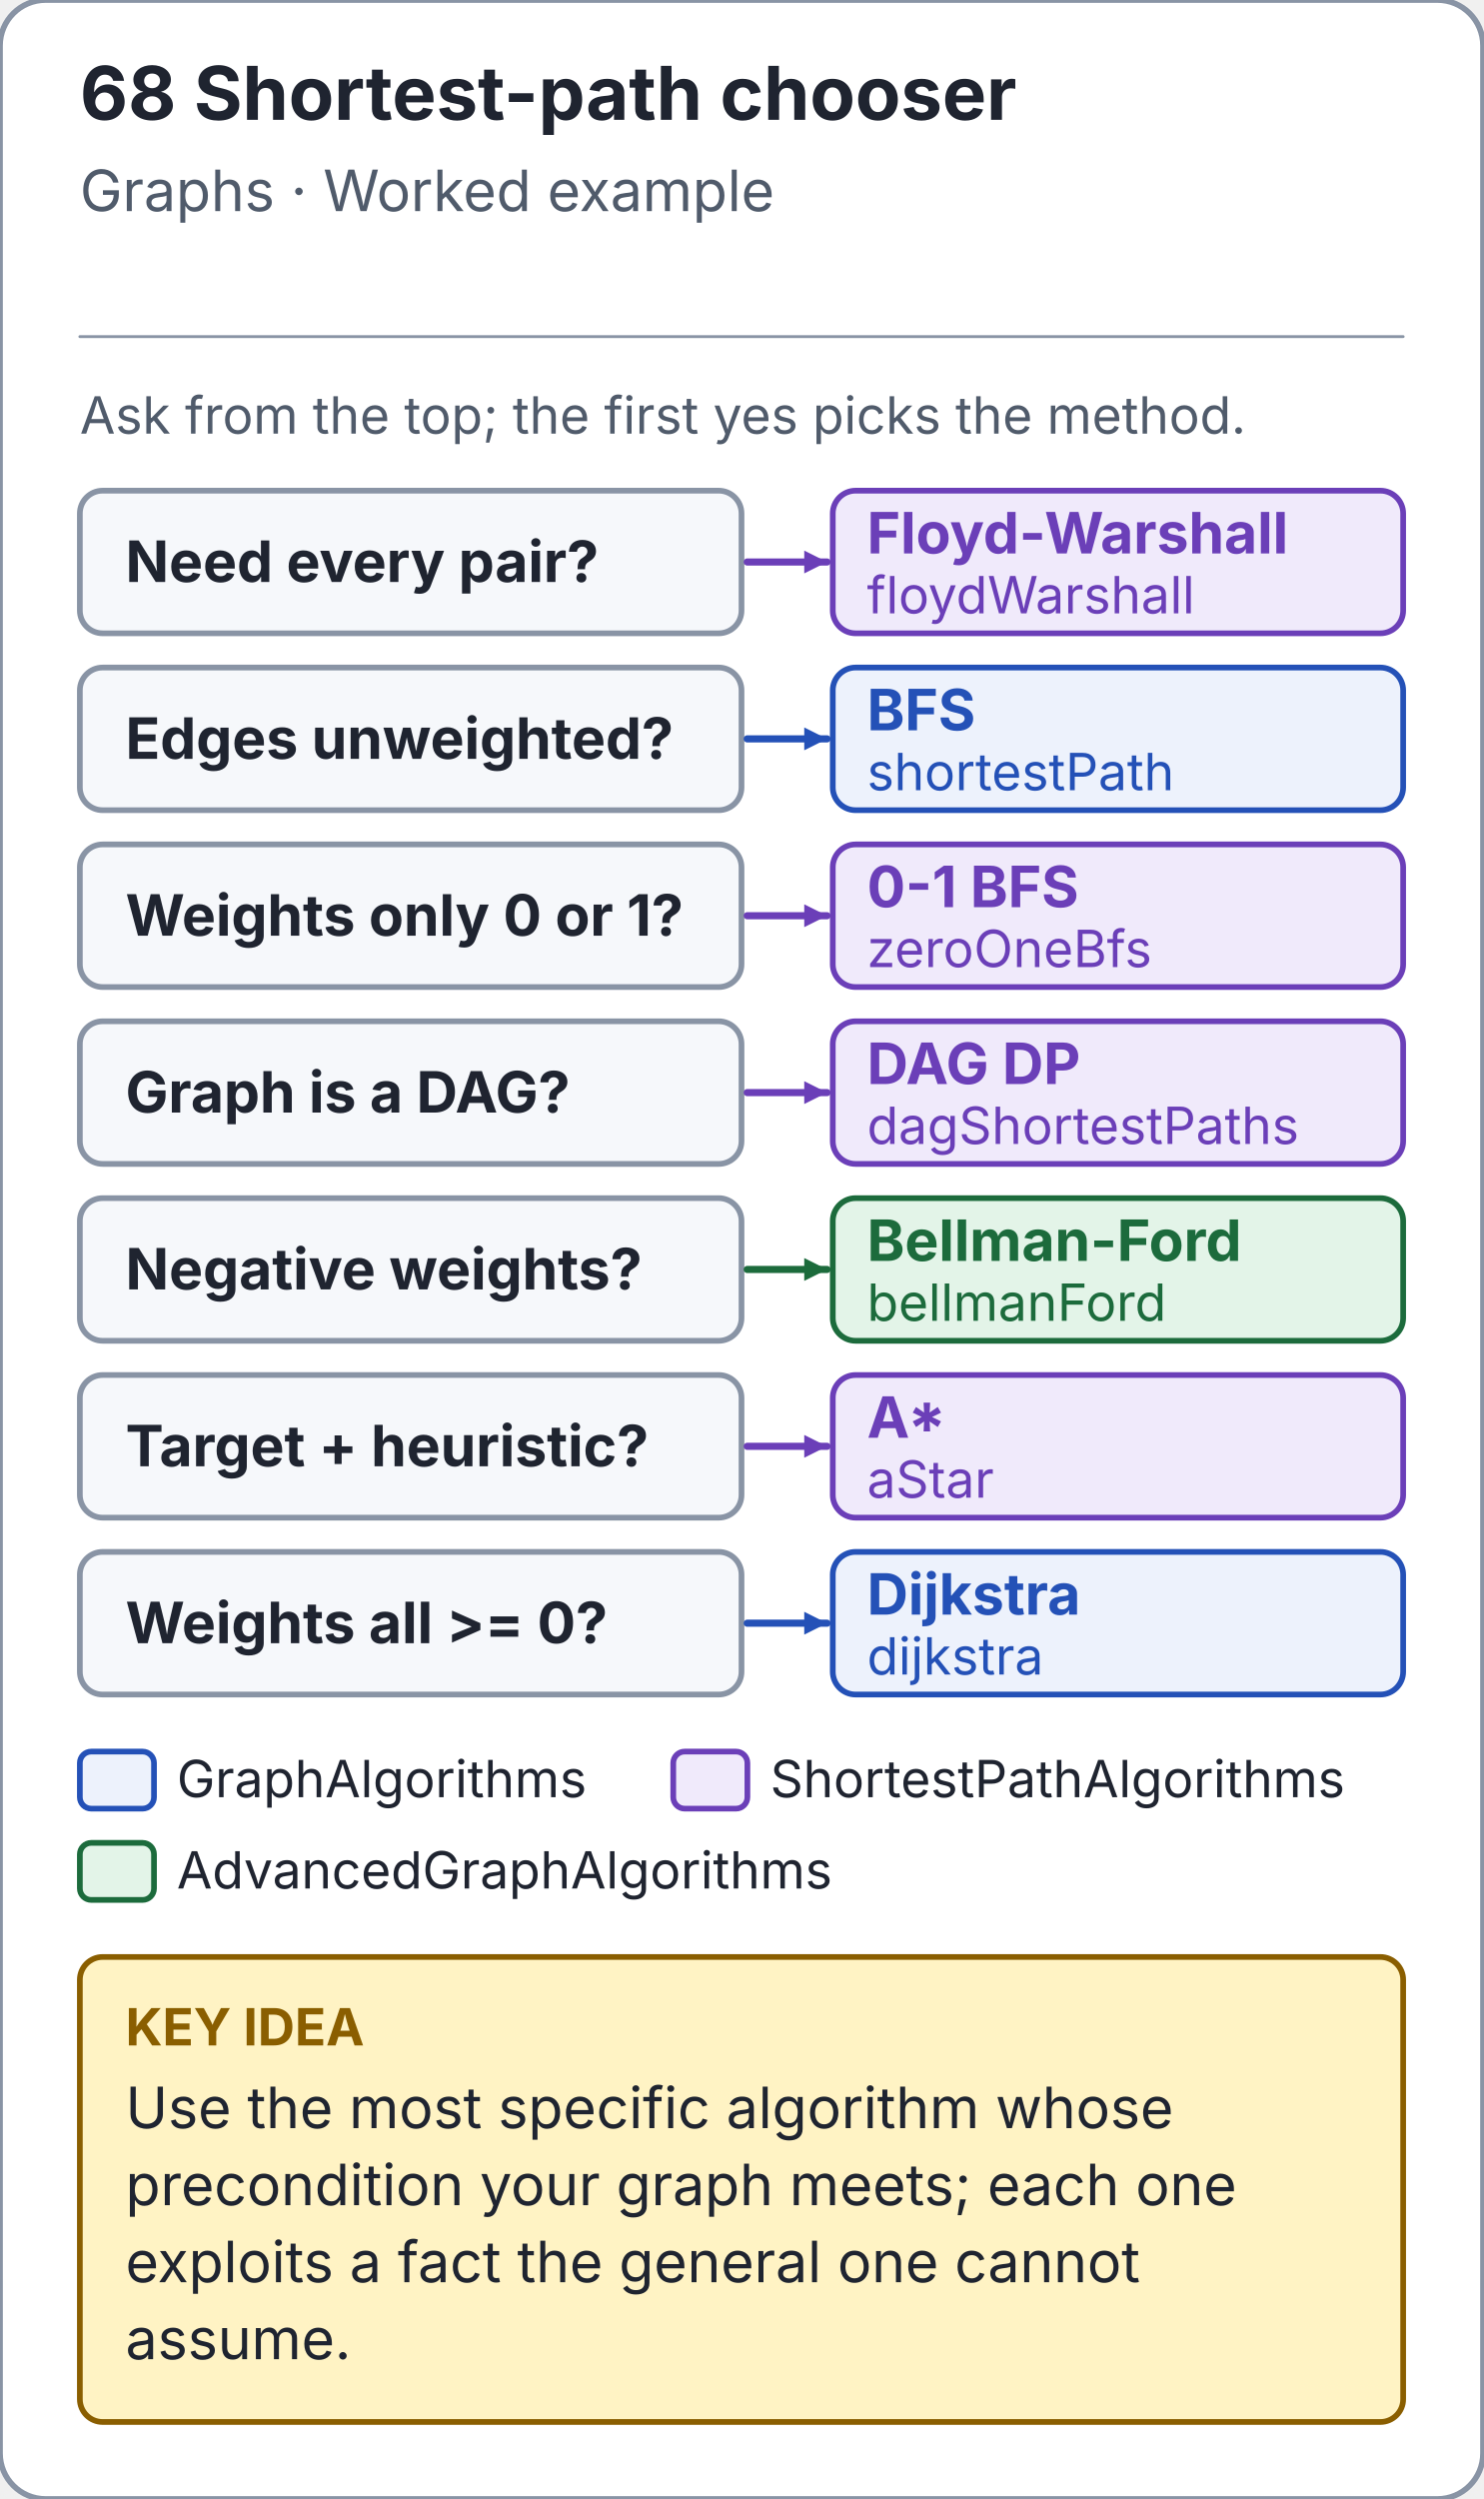
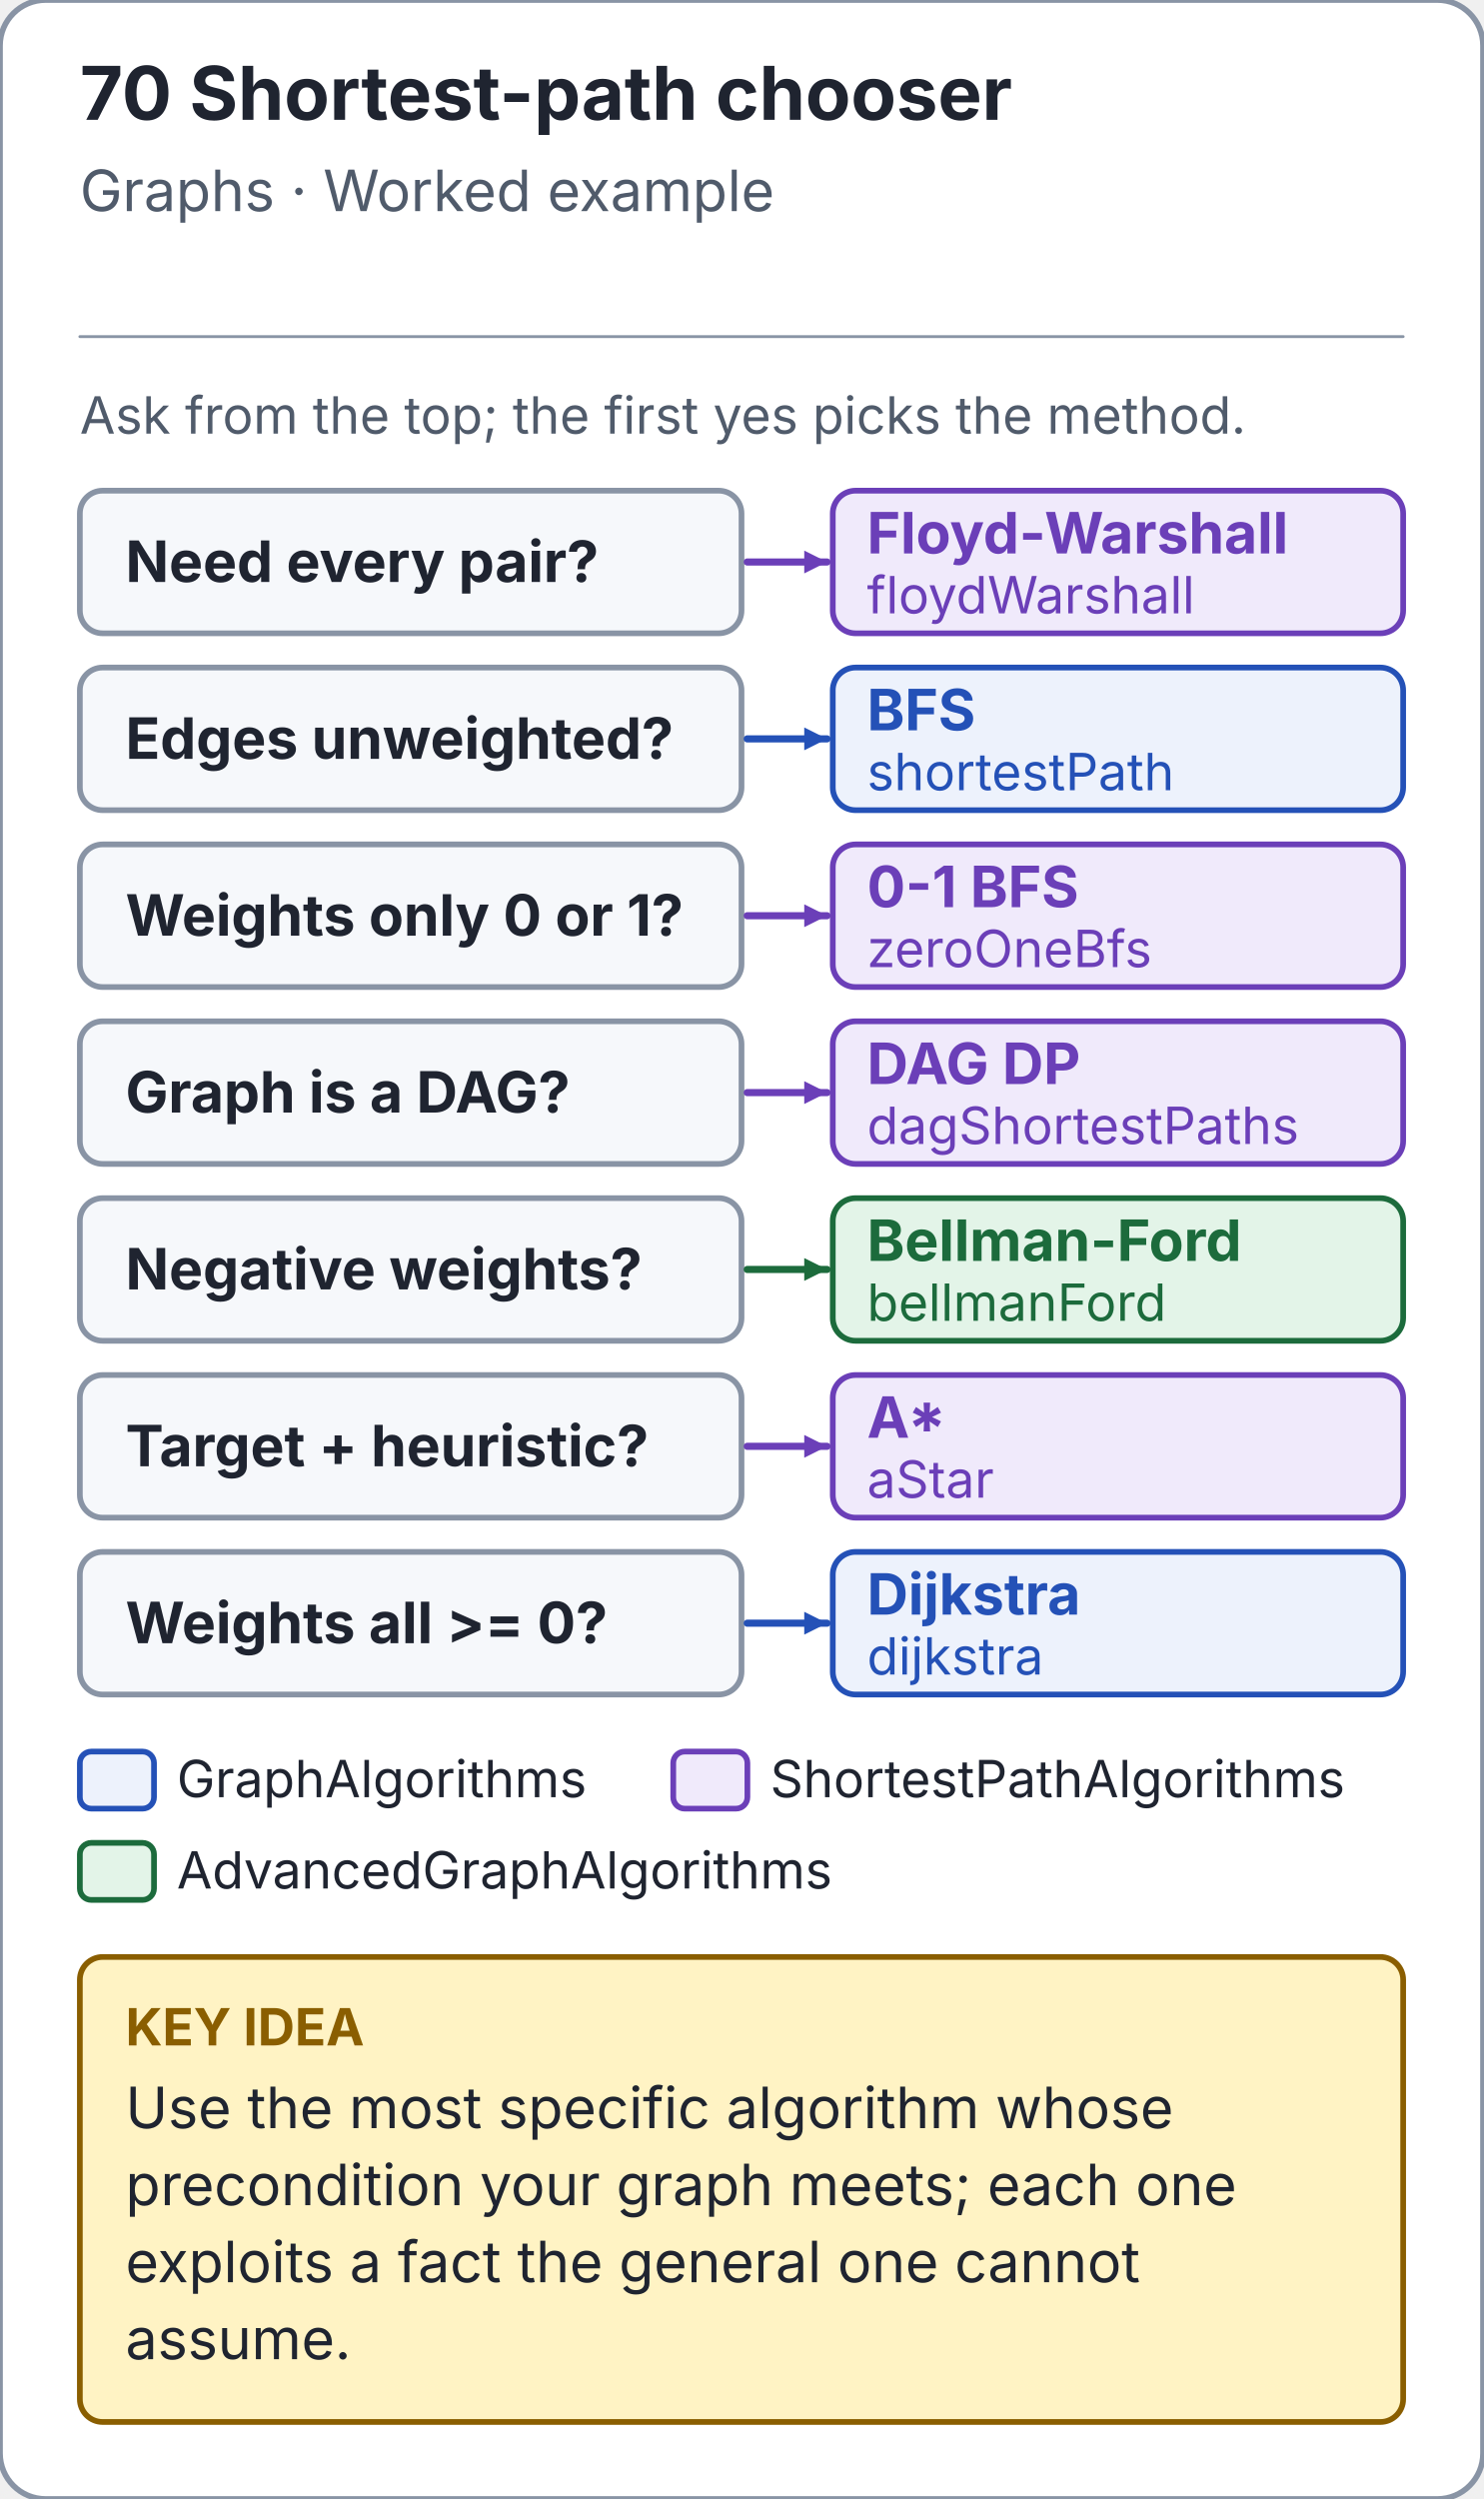
<svg xmlns="http://www.w3.org/2000/svg" viewBox="0 0 520 876" width="520" height="876" role="img" aria-labelledby="title desc">
  <style>text{font-family:system-ui,-apple-system,BlinkMacSystemFont,"Segoe UI",sans-serif} line,path{stroke-linecap:round;stroke-linejoin:round}</style>
  <defs>
    <marker id="shortest-path-chooser-paper-arrow" markerWidth="9" markerHeight="9" refX="8" refY="4" orient="auto" markerUnits="userSpaceOnUse">
      <path d="M 0 0 L 8 4 L 0 8 Z" fill="#ffffff" />
    </marker>
    <marker id="shortest-path-chooser-ink-arrow" markerWidth="9" markerHeight="9" refX="8" refY="4" orient="auto" markerUnits="userSpaceOnUse">
      <path d="M 0 0 L 8 4 L 0 8 Z" fill="#1f2430" />
    </marker>
    <marker id="shortest-path-chooser-muted-arrow" markerWidth="9" markerHeight="9" refX="8" refY="4" orient="auto" markerUnits="userSpaceOnUse">
      <path d="M 0 0 L 8 4 L 0 8 Z" fill="#505b6b" />
    </marker>
    <marker id="shortest-path-chooser-line-arrow" markerWidth="9" markerHeight="9" refX="8" refY="4" orient="auto" markerUnits="userSpaceOnUse">
      <path d="M 0 0 L 8 4 L 0 8 Z" fill="#8994a5" />
    </marker>
    <marker id="shortest-path-chooser-blue-arrow" markerWidth="9" markerHeight="9" refX="8" refY="4" orient="auto" markerUnits="userSpaceOnUse">
      <path d="M 0 0 L 8 4 L 0 8 Z" fill="#2451b7" />
    </marker>
    <marker id="shortest-path-chooser-soft-arrow" markerWidth="9" markerHeight="9" refX="8" refY="4" orient="auto" markerUnits="userSpaceOnUse">
      <path d="M 0 0 L 8 4 L 0 8 Z" fill="#edf2fc" />
    </marker>
    <marker id="shortest-path-chooser-note-arrow" markerWidth="9" markerHeight="9" refX="8" refY="4" orient="auto" markerUnits="userSpaceOnUse">
      <path d="M 0 0 L 8 4 L 0 8 Z" fill="#fff3c4" />
    </marker>
    <marker id="shortest-path-chooser-gold-arrow" markerWidth="9" markerHeight="9" refX="8" refY="4" orient="auto" markerUnits="userSpaceOnUse">
      <path d="M 0 0 L 8 4 L 0 8 Z" fill="#8a5e00" />
    </marker>
    <marker id="shortest-path-chooser-red-arrow" markerWidth="9" markerHeight="9" refX="8" refY="4" orient="auto" markerUnits="userSpaceOnUse">
      <path d="M 0 0 L 8 4 L 0 8 Z" fill="#bd3026" />
    </marker>
    <marker id="shortest-path-chooser-panel-arrow" markerWidth="9" markerHeight="9" refX="8" refY="4" orient="auto" markerUnits="userSpaceOnUse">
      <path d="M 0 0 L 8 4 L 0 8 Z" fill="#f6f8fb" />
    </marker>
    <marker id="shortest-path-chooser-green-arrow" markerWidth="9" markerHeight="9" refX="8" refY="4" orient="auto" markerUnits="userSpaceOnUse">
      <path d="M 0 0 L 8 4 L 0 8 Z" fill="#1c6b3c" />
    </marker>
    <marker id="shortest-path-chooser-mint-arrow" markerWidth="9" markerHeight="9" refX="8" refY="4" orient="auto" markerUnits="userSpaceOnUse">
      <path d="M 0 0 L 8 4 L 0 8 Z" fill="#e3f4e8" />
    </marker>
    <marker id="shortest-path-chooser-violet-arrow" markerWidth="9" markerHeight="9" refX="8" refY="4" orient="auto" markerUnits="userSpaceOnUse">
      <path d="M 0 0 L 8 4 L 0 8 Z" fill="#6b3fb8" />
    </marker>
    <marker id="shortest-path-chooser-lilac-arrow" markerWidth="9" markerHeight="9" refX="8" refY="4" orient="auto" markerUnits="userSpaceOnUse">
      <path d="M 0 0 L 8 4 L 0 8 Z" fill="#f0eafb" />
    </marker>
    <marker id="shortest-path-chooser-rose-arrow" markerWidth="9" markerHeight="9" refX="8" refY="4" orient="auto" markerUnits="userSpaceOnUse">
      <path d="M 0 0 L 8 4 L 0 8 Z" fill="#fde9e7" />
    </marker>
  </defs>
  <rect x="0" y="0" width="520" height="876" rx="16" fill="#ffffff" stroke="#8994a5" stroke-width="2" />
-   <text x="28" y="42" font-size="26" fill="#1f2430" text-anchor="start" font-weight="700">68  Shortest-path chooser</text>
+   <text x="28" y="42" font-size="26" fill="#1f2430" text-anchor="start" font-weight="700">70  Shortest-path chooser</text>
  <text x="28" y="74" font-size="20" fill="#505b6b" text-anchor="start" font-weight="400">Graphs · Worked example</text>
  <line x1="28" y1="118" x2="492" y2="118" stroke="#8994a5" stroke-width="1" />
  <text x="28" y="152" font-size="18" fill="#505b6b" text-anchor="start" font-weight="400">Ask from the top; the first yes picks the method.</text>
  <rect x="28" y="172" width="232" height="50" rx="8" fill="#f6f8fb" stroke="#8994a5" stroke-width="2" />
  <text x="44" y="204" font-size="20" fill="#1f2430" text-anchor="start" font-weight="700">Need every pair?</text>
  <line x1="262" y1="197" x2="290" y2="197" stroke="#6b3fb8" stroke-width="2.5" marker-end="url(#shortest-path-chooser-violet-arrow)" />
  <rect x="292" y="172" width="200" height="50" rx="8" fill="#f0eafb" stroke="#6b3fb8" stroke-width="2" />
  <text x="304" y="194" font-size="20" fill="#6b3fb8" text-anchor="start" font-weight="700">Floyd-Warshall</text>
  <text x="304" y="215" font-size="18" fill="#6b3fb8" text-anchor="start" font-weight="400">floydWarshall</text>
  <rect x="28" y="234" width="232" height="50" rx="8" fill="#f6f8fb" stroke="#8994a5" stroke-width="2" />
  <text x="44" y="266" font-size="20" fill="#1f2430" text-anchor="start" font-weight="700">Edges unweighted?</text>
  <line x1="262" y1="259" x2="290" y2="259" stroke="#2451b7" stroke-width="2.5" marker-end="url(#shortest-path-chooser-blue-arrow)" />
  <rect x="292" y="234" width="200" height="50" rx="8" fill="#edf2fc" stroke="#2451b7" stroke-width="2" />
  <text x="304" y="256" font-size="20" fill="#2451b7" text-anchor="start" font-weight="700">BFS</text>
  <text x="304" y="277" font-size="18" fill="#2451b7" text-anchor="start" font-weight="400">shortestPath</text>
  <rect x="28" y="296" width="232" height="50" rx="8" fill="#f6f8fb" stroke="#8994a5" stroke-width="2" />
  <text x="44" y="328" font-size="20" fill="#1f2430" text-anchor="start" font-weight="700">Weights only 0 or 1?</text>
  <line x1="262" y1="321" x2="290" y2="321" stroke="#6b3fb8" stroke-width="2.5" marker-end="url(#shortest-path-chooser-violet-arrow)" />
  <rect x="292" y="296" width="200" height="50" rx="8" fill="#f0eafb" stroke="#6b3fb8" stroke-width="2" />
  <text x="304" y="318" font-size="20" fill="#6b3fb8" text-anchor="start" font-weight="700">0-1 BFS</text>
  <text x="304" y="339" font-size="18" fill="#6b3fb8" text-anchor="start" font-weight="400">zeroOneBfs</text>
  <rect x="28" y="358" width="232" height="50" rx="8" fill="#f6f8fb" stroke="#8994a5" stroke-width="2" />
  <text x="44" y="390" font-size="20" fill="#1f2430" text-anchor="start" font-weight="700">Graph is a DAG?</text>
  <line x1="262" y1="383" x2="290" y2="383" stroke="#6b3fb8" stroke-width="2.5" marker-end="url(#shortest-path-chooser-violet-arrow)" />
  <rect x="292" y="358" width="200" height="50" rx="8" fill="#f0eafb" stroke="#6b3fb8" stroke-width="2" />
  <text x="304" y="380" font-size="20" fill="#6b3fb8" text-anchor="start" font-weight="700">DAG DP</text>
  <text x="304" y="401" font-size="18" fill="#6b3fb8" text-anchor="start" font-weight="400">dagShortestPaths</text>
  <rect x="28" y="420" width="232" height="50" rx="8" fill="#f6f8fb" stroke="#8994a5" stroke-width="2" />
  <text x="44" y="452" font-size="20" fill="#1f2430" text-anchor="start" font-weight="700">Negative weights?</text>
  <line x1="262" y1="445" x2="290" y2="445" stroke="#1c6b3c" stroke-width="2.5" marker-end="url(#shortest-path-chooser-green-arrow)" />
  <rect x="292" y="420" width="200" height="50" rx="8" fill="#e3f4e8" stroke="#1c6b3c" stroke-width="2" />
  <text x="304" y="442" font-size="20" fill="#1c6b3c" text-anchor="start" font-weight="700">Bellman-Ford</text>
  <text x="304" y="463" font-size="18" fill="#1c6b3c" text-anchor="start" font-weight="400">bellmanFord</text>
  <rect x="28" y="482" width="232" height="50" rx="8" fill="#f6f8fb" stroke="#8994a5" stroke-width="2" />
  <text x="44" y="514" font-size="20" fill="#1f2430" text-anchor="start" font-weight="700">Target + heuristic?</text>
  <line x1="262" y1="507" x2="290" y2="507" stroke="#6b3fb8" stroke-width="2.5" marker-end="url(#shortest-path-chooser-violet-arrow)" />
  <rect x="292" y="482" width="200" height="50" rx="8" fill="#f0eafb" stroke="#6b3fb8" stroke-width="2" />
  <text x="304" y="504" font-size="20" fill="#6b3fb8" text-anchor="start" font-weight="700">A*</text>
  <text x="304" y="525" font-size="18" fill="#6b3fb8" text-anchor="start" font-weight="400">aStar</text>
  <rect x="28" y="544" width="232" height="50" rx="8" fill="#f6f8fb" stroke="#8994a5" stroke-width="2" />
  <text x="44" y="576" font-size="20" fill="#1f2430" text-anchor="start" font-weight="700">Weights all &gt;= 0?</text>
  <line x1="262" y1="569" x2="290" y2="569" stroke="#2451b7" stroke-width="2.5" marker-end="url(#shortest-path-chooser-blue-arrow)" />
  <rect x="292" y="544" width="200" height="50" rx="8" fill="#edf2fc" stroke="#2451b7" stroke-width="2" />
  <text x="304" y="566" font-size="20" fill="#2451b7" text-anchor="start" font-weight="700">Dijkstra</text>
  <text x="304" y="587" font-size="18" fill="#2451b7" text-anchor="start" font-weight="400">dijkstra</text>
  <rect x="28" y="614" width="26" height="20" rx="4" fill="#edf2fc" stroke="#2451b7" stroke-width="2" />
  <text x="62" y="630" font-size="18" fill="#1f2430" text-anchor="start" font-weight="400">GraphAlgorithms</text>
  <rect x="236.064" y="614" width="26" height="20" rx="4" fill="#f0eafb" stroke="#6b3fb8" stroke-width="2" />
  <text x="270.064" y="630" font-size="18" fill="#1f2430" text-anchor="start" font-weight="400">ShortestPathAlgorithms</text>
  <rect x="28" y="646" width="26" height="20" rx="4" fill="#e3f4e8" stroke="#1c6b3c" stroke-width="2" />
  <text x="62" y="662" font-size="18" fill="#1f2430" text-anchor="start" font-weight="400">AdvancedGraphAlgorithms</text>
  <rect x="28" y="686" width="464" height="163" rx="8" fill="#fff3c4" stroke="#8a5e00" stroke-width="2" />
  <text x="44" y="717" font-size="18" fill="#8a5e00" text-anchor="start" font-weight="700">KEY IDEA</text>
  <text x="44" y="746" font-size="20" fill="#1f2430" text-anchor="start" font-weight="400">Use the most specific algorithm whose</text>
  <text x="44" y="773" font-size="20" fill="#1f2430" text-anchor="start" font-weight="400">precondition your graph meets; each one</text>
  <text x="44" y="800" font-size="20" fill="#1f2430" text-anchor="start" font-weight="400">exploits a fact the general one cannot</text>
  <text x="44" y="827" font-size="20" fill="#1f2430" text-anchor="start" font-weight="400">assume.</text>
</svg>
